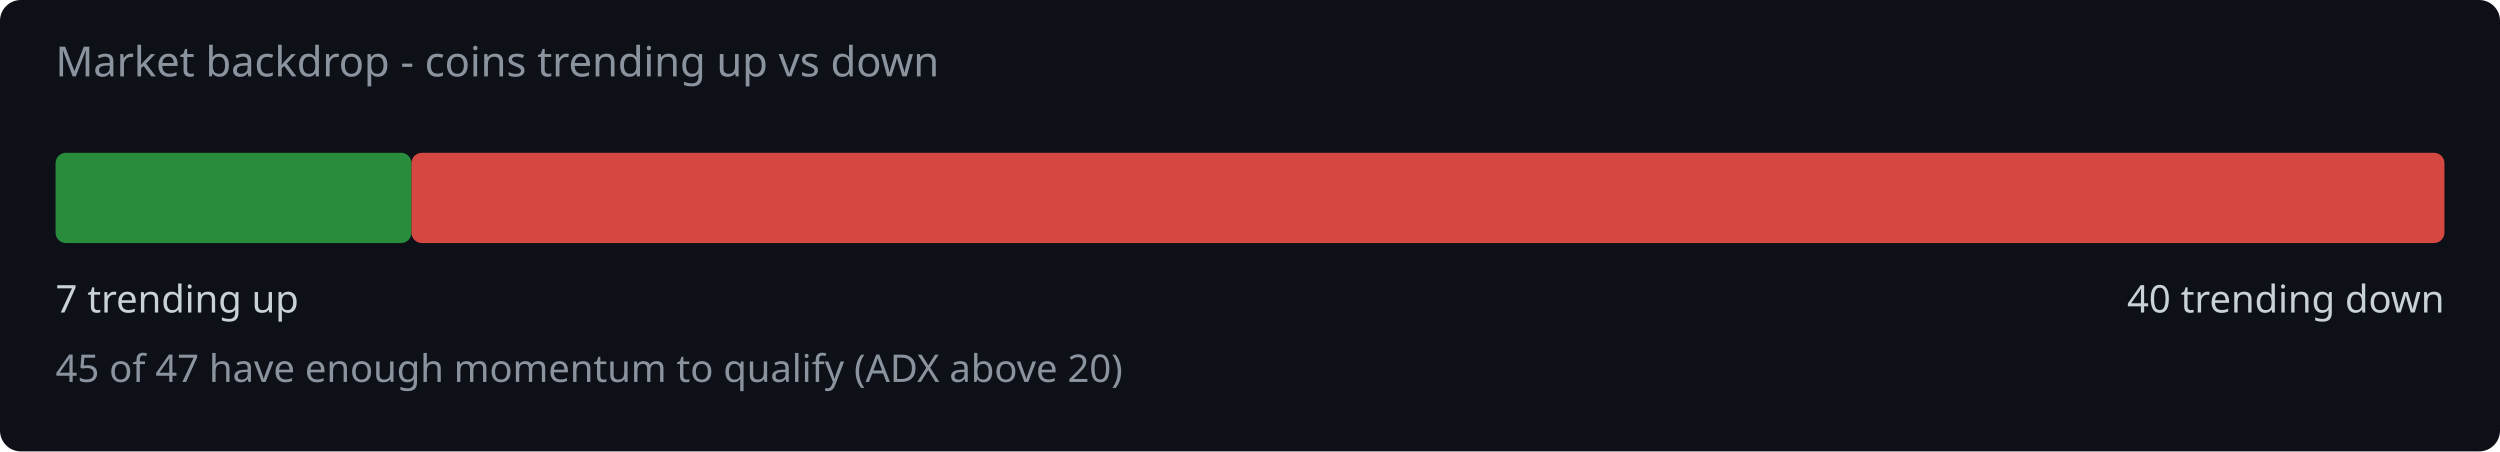
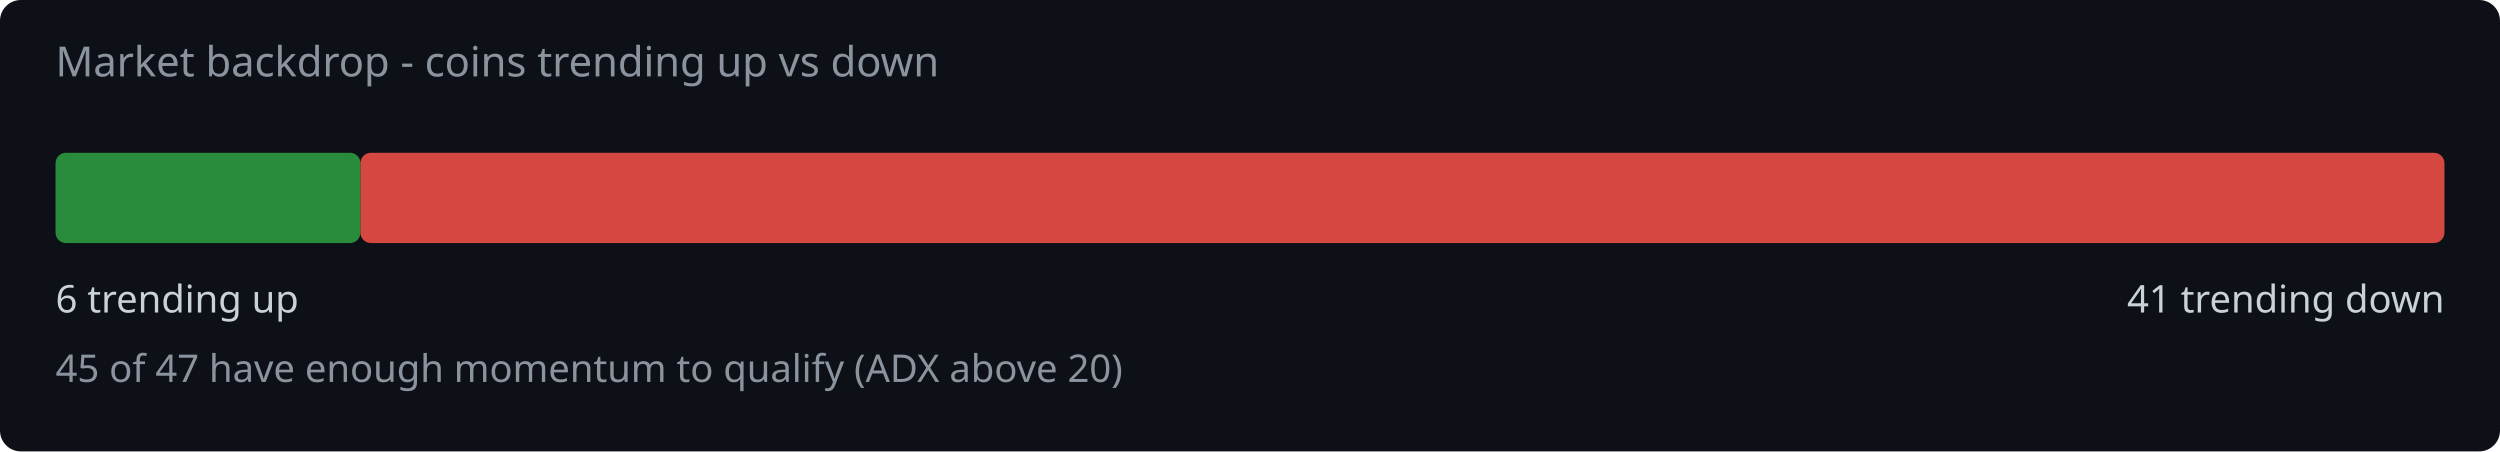
<svg xmlns="http://www.w3.org/2000/svg" width="720" height="130" viewBox="0 0 720 130">
  <rect width="720" height="130" fill="#0d1117" rx="6" />
  <text x="16" y="22" fill="#8b949e" font-family="system-ui,sans-serif" font-size="12">Market backdrop - coins trending up vs down</text>
-   <rect x="16" y="44" width="102.5" height="26" rx="3" fill="#2ea043" opacity="0.85" />
-   <rect x="118.5" y="44" width="585.5" height="26" rx="3" fill="#f85149" opacity="0.85" />
-   <text x="16" y="90" fill="#c9d1d9" font-family="system-ui,sans-serif" font-size="11">7 trending up</text>
-   <text x="704" y="90" fill="#c9d1d9" font-family="system-ui,sans-serif" font-size="11" text-anchor="end">40 trending down</text>
+   <rect x="16" y="44" width="87.8" height="26" rx="3" fill="#2ea043" opacity="0.85" />
+   <rect x="103.8" y="44" width="600.2" height="26" rx="3" fill="#f85149" opacity="0.85" />
+   <text x="16" y="90" fill="#c9d1d9" font-family="system-ui,sans-serif" font-size="11">6 trending up</text>
+   <text x="704" y="90" fill="#c9d1d9" font-family="system-ui,sans-serif" font-size="11" text-anchor="end">41 trending down</text>
  <text x="16" y="110" fill="#8b949e" font-family="system-ui,sans-serif" font-size="11">45 of 47 have enough momentum to qualify (ADX above 20)</text>
</svg>
